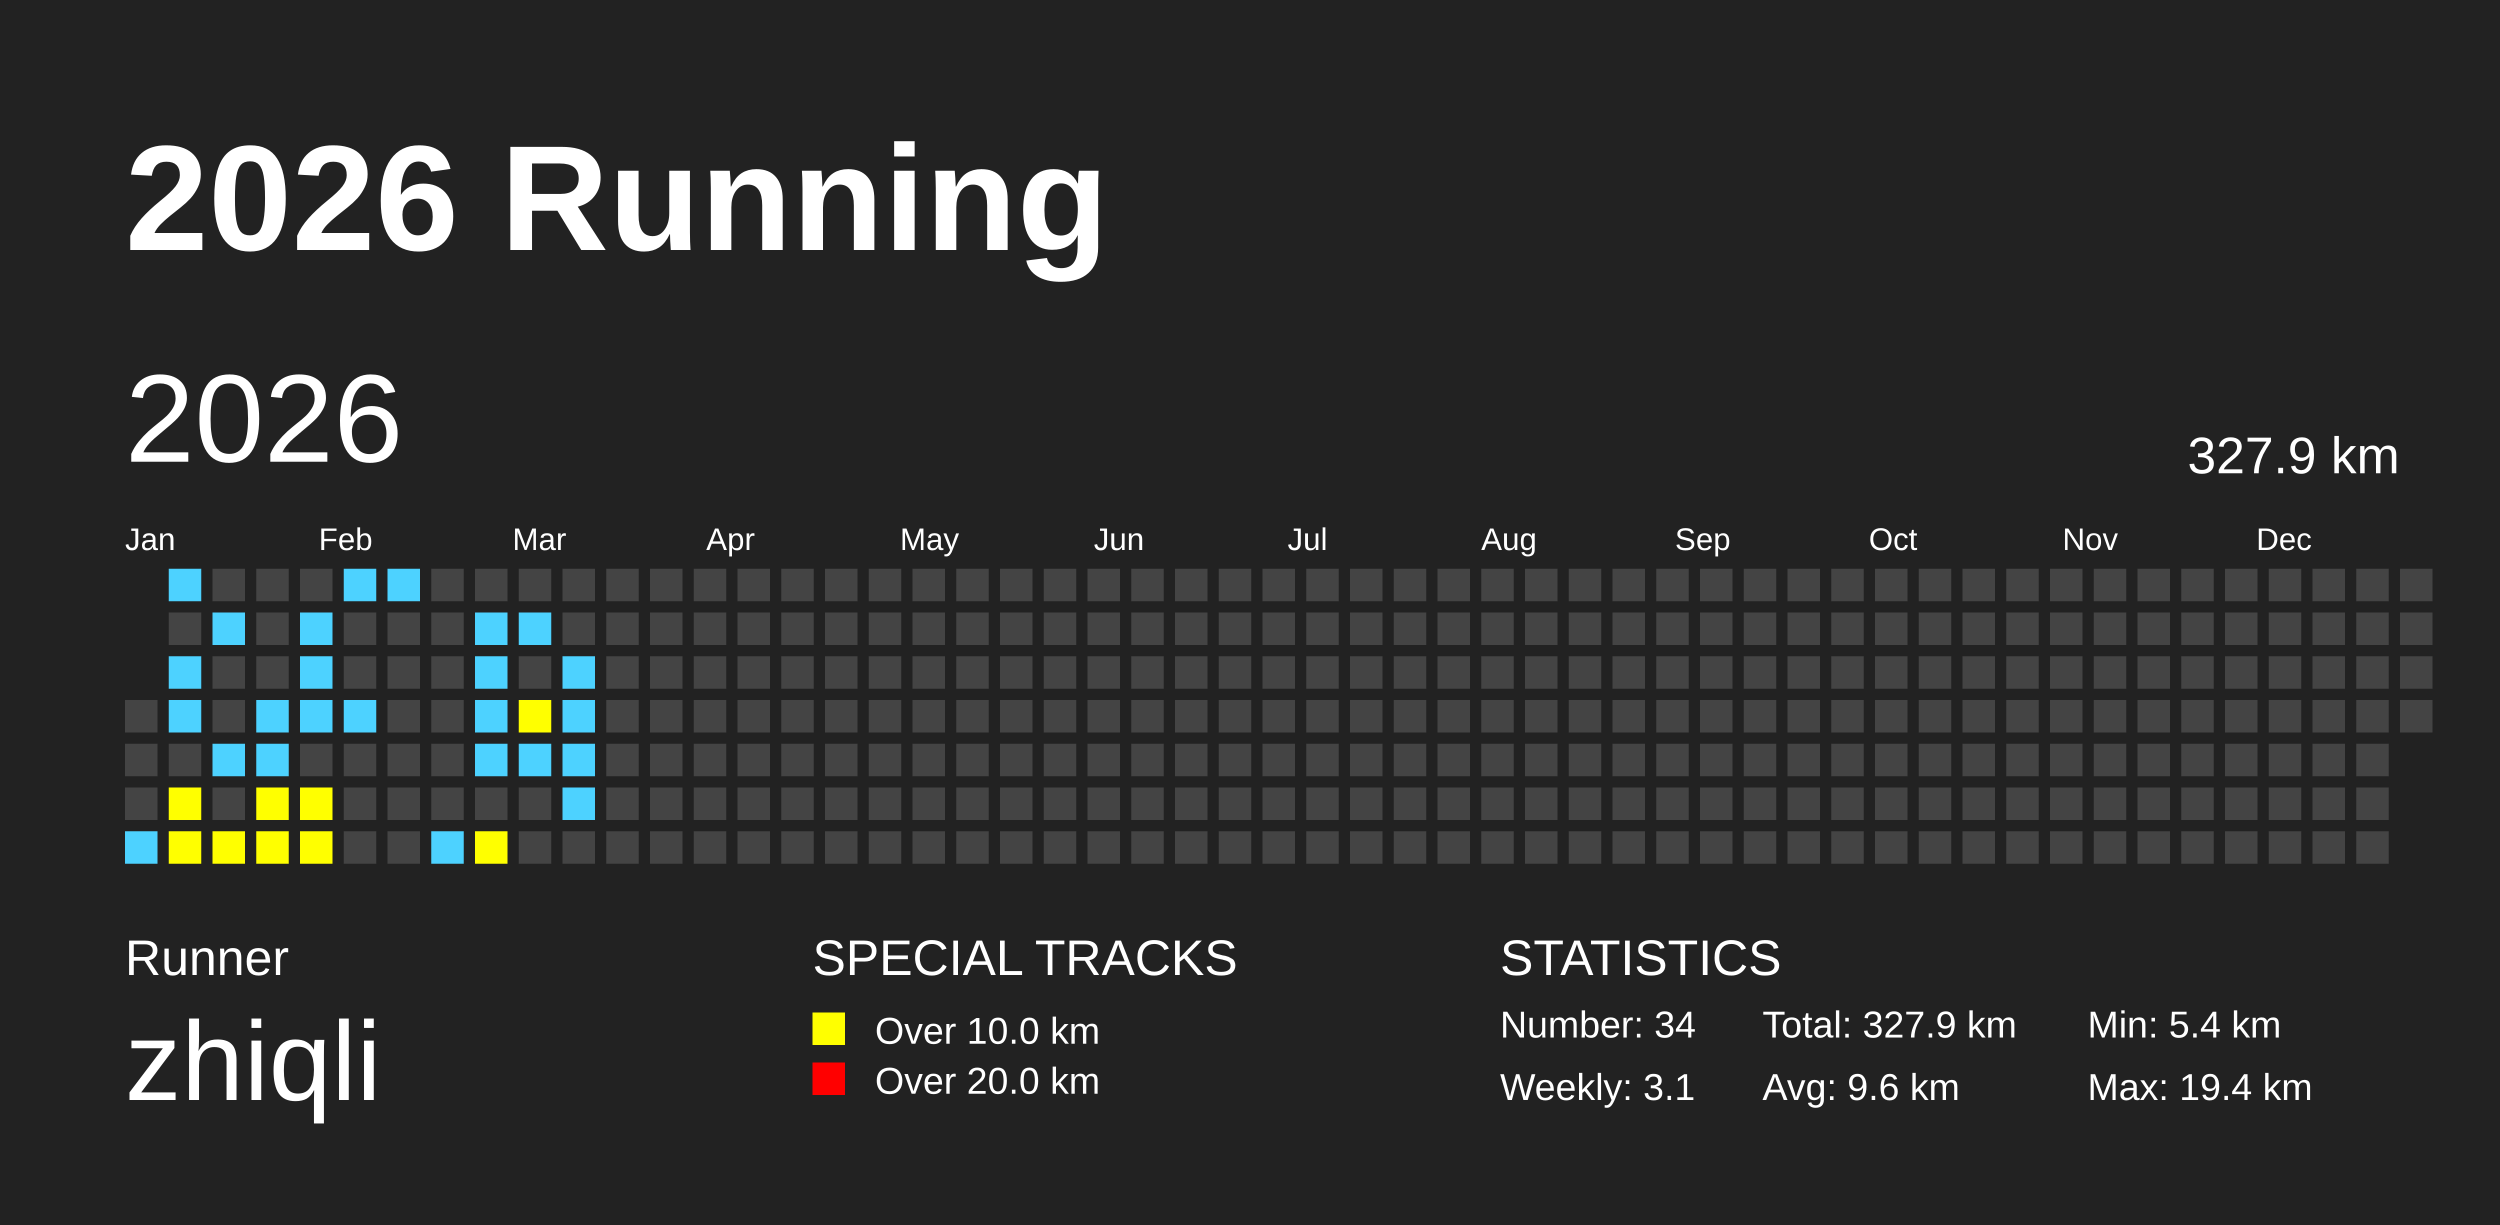
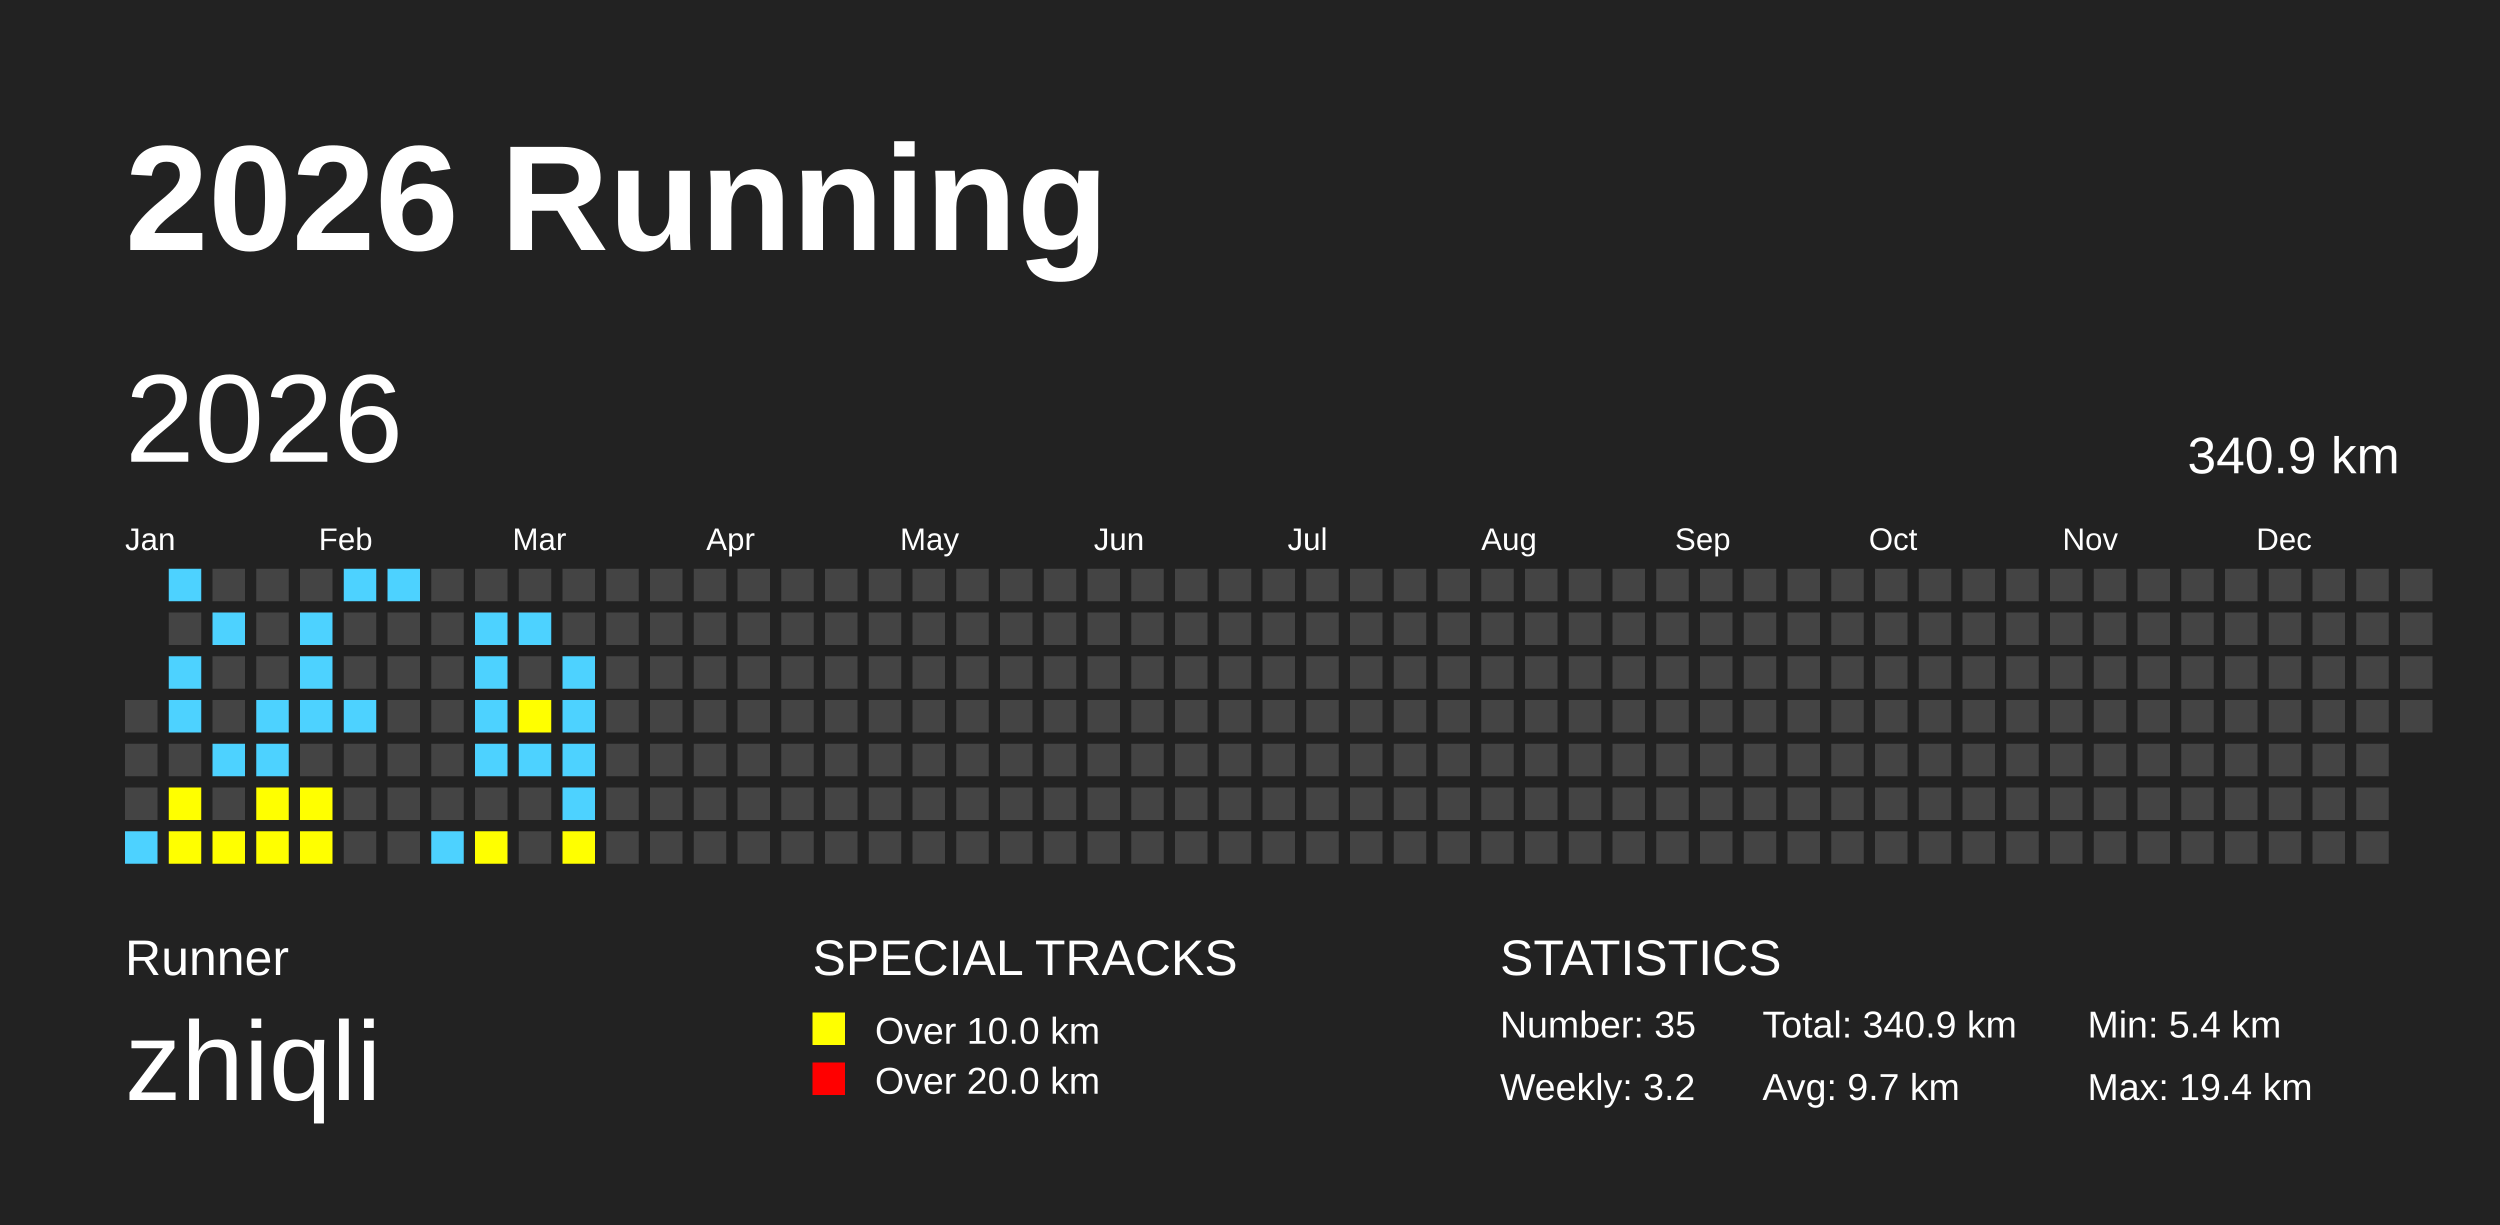
<svg xmlns="http://www.w3.org/2000/svg" baseProfile="full" height="98mm" version="1.1" viewBox="0,0,200,98" width="200mm">
  <defs />
  <rect fill="#222222" height="98" width="200" x="0" y="0" />
  <text fill="#FFFFFF" style="font-size:12px; font-family:Arial; font-weight:bold;" x="10" y="20">2026 Running</text>
  <text fill="#FFFFFF" style="font-size:4px; font-family:Arial" x="10" y="78">Runner</text>
  <text fill="#FFFFFF" style="font-size:9px; font-family:Arial" x="10" y="88">zhiqli</text>
  <text fill="#FFFFFF" style="font-size:4px; font-family:Arial" x="65" y="78">SPECIAL TRACKS</text>
  <rect fill="yellow" height="2.6" width="2.6" x="65" y="81" />
  <text fill="#FFFFFF" style="font-size:3px; font-family:Arial" x="70" y="83.5">Over 10.0 km</text>
  <rect fill="red" height="2.6" width="2.6" x="65" y="85" />
  <text fill="#FFFFFF" style="font-size:3px; font-family:Arial" x="70" y="87.5">Over 20.0 km</text>
  <text fill="#FFFFFF" style="font-size:4px; font-family:Arial" x="120" y="78">STATISTICS</text>
-   <text fill="#FFFFFF" style="font-size:3px; font-family:Arial" x="120" y="83">Number: 34</text>
-   <text fill="#FFFFFF" style="font-size:3px; font-family:Arial" x="120" y="88">Weekly: 3.1</text>
-   <text fill="#FFFFFF" style="font-size:3px; font-family:Arial" x="141" y="83">Total: 327.9 km</text>
-   <text fill="#FFFFFF" style="font-size:3px; font-family:Arial" x="141" y="88">Avg: 9.6 km</text>
+   <text fill="#FFFFFF" style="font-size:3px; font-family:Arial" x="120" y="83">Number: 35</text>
+   <text fill="#FFFFFF" style="font-size:3px; font-family:Arial" x="120" y="88">Weekly: 3.2</text>
+   <text fill="#FFFFFF" style="font-size:3px; font-family:Arial" x="141" y="83">Total: 340.9 km</text>
+   <text fill="#FFFFFF" style="font-size:3px; font-family:Arial" x="141" y="88">Avg: 9.7 km</text>
  <text fill="#FFFFFF" style="font-size:3px; font-family:Arial" x="167" y="83">Min: 5.4 km</text>
  <text fill="#FFFFFF" style="font-size:3px; font-family:Arial" x="167" y="88">Max: 19.4 km</text>
  <text dominant-baseline="hanging" fill="#FFFFFF" style="font-size:10.0px; font-family:Arial;" x="10" y="30">2026</text>
-   <text dominant-baseline="hanging" fill="#FFFFFF" style="font-size:4.125px; font-family:Arial;" x="175" y="35">327.9 km</text>
+   <text dominant-baseline="hanging" fill="#FFFFFF" style="font-size:4.125px; font-family:Arial;" x="175" y="35">340.9 km</text>
  <text fill="#FFFFFF" style="font-size:2.5px; font-family:Arial" x="10.0" y="44">Jan</text>
  <text fill="#FFFFFF" style="font-size:2.5px; font-family:Arial" x="25.5" y="44">Feb</text>
  <text fill="#FFFFFF" style="font-size:2.5px; font-family:Arial" x="41.0" y="44">Mar</text>
  <text fill="#FFFFFF" style="font-size:2.5px; font-family:Arial" x="56.5" y="44">Apr</text>
  <text fill="#FFFFFF" style="font-size:2.5px; font-family:Arial" x="72.0" y="44">May</text>
  <text fill="#FFFFFF" style="font-size:2.5px; font-family:Arial" x="87.5" y="44">Jun</text>
  <text fill="#FFFFFF" style="font-size:2.5px; font-family:Arial" x="103.0" y="44">Jul</text>
  <text fill="#FFFFFF" style="font-size:2.5px; font-family:Arial" x="118.5" y="44">Aug</text>
  <text fill="#FFFFFF" style="font-size:2.5px; font-family:Arial" x="134.0" y="44">Sep</text>
  <text fill="#FFFFFF" style="font-size:2.5px; font-family:Arial" x="149.5" y="44">Oct</text>
  <text fill="#FFFFFF" style="font-size:2.5px; font-family:Arial" x="165.0" y="44">Nov</text>
  <text fill="#FFFFFF" style="font-size:2.5px; font-family:Arial" x="180.5" y="44">Dec</text>
  <rect fill="#444444" height="2.6" width="2.6" x="10.0" y="56.0" />
  <rect fill="#444444" height="2.6" width="2.6" x="10.0" y="59.5" />
  <rect fill="#444444" height="2.6" width="2.6" x="10.0" y="63.0" />
  <rect fill="#4DD2FF" height="2.6" width="2.6" x="10.0" y="66.5" />
  <rect fill="#4DD2FF" height="2.6" width="2.6" x="13.5" y="45.5" />
  <rect fill="#444444" height="2.6" width="2.6" x="13.5" y="49.0" />
  <rect fill="#4DD2FF" height="2.6" width="2.6" x="13.5" y="52.5" />
  <rect fill="#4DD2FF" height="2.6" width="2.6" x="13.5" y="56.0" />
  <rect fill="#444444" height="2.6" width="2.6" x="13.5" y="59.5" />
  <rect fill="yellow" height="2.6" width="2.6" x="13.5" y="63.0" />
  <rect fill="yellow" height="2.6" width="2.6" x="13.5" y="66.5" />
  <rect fill="#444444" height="2.6" width="2.6" x="17.0" y="45.5" />
  <rect fill="#4DD2FF" height="2.6" width="2.6" x="17.0" y="49.0" />
  <rect fill="#444444" height="2.6" width="2.6" x="17.0" y="52.5" />
  <rect fill="#444444" height="2.6" width="2.6" x="17.0" y="56.0" />
  <rect fill="#4DD2FF" height="2.6" width="2.6" x="17.0" y="59.5" />
  <rect fill="#444444" height="2.6" width="2.6" x="17.0" y="63.0" />
  <rect fill="yellow" height="2.6" width="2.6" x="17.0" y="66.5" />
  <rect fill="#444444" height="2.6" width="2.6" x="20.5" y="45.5" />
  <rect fill="#444444" height="2.6" width="2.6" x="20.5" y="49.0" />
  <rect fill="#444444" height="2.6" width="2.6" x="20.5" y="52.5" />
  <rect fill="#4DD2FF" height="2.6" width="2.6" x="20.5" y="56.0" />
  <rect fill="#4DD2FF" height="2.6" width="2.6" x="20.5" y="59.5" />
  <rect fill="yellow" height="2.6" width="2.6" x="20.5" y="63.0" />
  <rect fill="yellow" height="2.6" width="2.6" x="20.5" y="66.5" />
  <rect fill="#444444" height="2.6" width="2.6" x="24.0" y="45.5" />
  <rect fill="#4DD2FF" height="2.6" width="2.6" x="24.0" y="49.0" />
  <rect fill="#4DD2FF" height="2.6" width="2.6" x="24.0" y="52.5" />
  <rect fill="#4DD2FF" height="2.6" width="2.6" x="24.0" y="56.0" />
  <rect fill="#444444" height="2.6" width="2.6" x="24.0" y="59.5" />
  <rect fill="yellow" height="2.6" width="2.6" x="24.0" y="63.0" />
  <rect fill="yellow" height="2.6" width="2.6" x="24.0" y="66.5" />
  <rect fill="#4DD2FF" height="2.6" width="2.6" x="27.5" y="45.5" />
  <rect fill="#444444" height="2.6" width="2.6" x="27.5" y="49.0" />
  <rect fill="#444444" height="2.6" width="2.6" x="27.5" y="52.5" />
  <rect fill="#4DD2FF" height="2.6" width="2.6" x="27.5" y="56.0" />
  <rect fill="#444444" height="2.6" width="2.6" x="27.5" y="59.5" />
  <rect fill="#444444" height="2.6" width="2.6" x="27.5" y="63.0" />
  <rect fill="#444444" height="2.6" width="2.6" x="27.5" y="66.5" />
  <rect fill="#4DD2FF" height="2.6" width="2.6" x="31.0" y="45.5" />
  <rect fill="#444444" height="2.6" width="2.6" x="31.0" y="49.0" />
  <rect fill="#444444" height="2.6" width="2.6" x="31.0" y="52.5" />
  <rect fill="#444444" height="2.6" width="2.6" x="31.0" y="56.0" />
  <rect fill="#444444" height="2.6" width="2.6" x="31.0" y="59.5" />
  <rect fill="#444444" height="2.6" width="2.6" x="31.0" y="63.0" />
  <rect fill="#444444" height="2.6" width="2.6" x="31.0" y="66.5" />
  <rect fill="#444444" height="2.6" width="2.6" x="34.5" y="45.5" />
  <rect fill="#444444" height="2.6" width="2.6" x="34.5" y="49.0" />
  <rect fill="#444444" height="2.6" width="2.6" x="34.5" y="52.5" />
  <rect fill="#444444" height="2.6" width="2.6" x="34.5" y="56.0" />
  <rect fill="#444444" height="2.6" width="2.6" x="34.5" y="59.5" />
  <rect fill="#444444" height="2.6" width="2.6" x="34.5" y="63.0" />
  <rect fill="#4DD2FF" height="2.6" width="2.6" x="34.5" y="66.5" />
  <rect fill="#444444" height="2.6" width="2.6" x="38.0" y="45.5" />
  <rect fill="#4DD2FF" height="2.6" width="2.6" x="38.0" y="49.0" />
  <rect fill="#4DD2FF" height="2.6" width="2.6" x="38.0" y="52.5" />
  <rect fill="#4DD2FF" height="2.6" width="2.6" x="38.0" y="56.0" />
  <rect fill="#4DD2FF" height="2.6" width="2.6" x="38.0" y="59.5" />
  <rect fill="#444444" height="2.6" width="2.6" x="38.0" y="63.0" />
  <rect fill="yellow" height="2.6" width="2.6" x="38.0" y="66.5" />
  <rect fill="#444444" height="2.6" width="2.6" x="41.5" y="45.5" />
  <rect fill="#4DD2FF" height="2.6" width="2.6" x="41.5" y="49.0" />
  <rect fill="#444444" height="2.6" width="2.6" x="41.5" y="52.5" />
  <rect fill="yellow" height="2.6" width="2.6" x="41.5" y="56.0" />
  <rect fill="#4DD2FF" height="2.6" width="2.6" x="41.5" y="59.5" />
  <rect fill="#444444" height="2.6" width="2.6" x="41.5" y="63.0" />
  <rect fill="#444444" height="2.6" width="2.6" x="41.5" y="66.5" />
  <rect fill="#444444" height="2.6" width="2.6" x="45.0" y="45.5" />
  <rect fill="#444444" height="2.6" width="2.6" x="45.0" y="49.0" />
  <rect fill="#4DD2FF" height="2.6" width="2.6" x="45.0" y="52.5" />
  <rect fill="#4DD2FF" height="2.6" width="2.6" x="45.0" y="56.0" />
  <rect fill="#4DD2FF" height="2.6" width="2.6" x="45.0" y="59.5" />
  <rect fill="#4DD2FF" height="2.6" width="2.6" x="45.0" y="63.0" />
-   <rect fill="#444444" height="2.6" width="2.6" x="45.0" y="66.5" />
+   <rect fill="yellow" height="2.6" width="2.6" x="45.0" y="66.5" />
  <rect fill="#444444" height="2.6" width="2.6" x="48.5" y="45.5" />
  <rect fill="#444444" height="2.6" width="2.6" x="48.5" y="49.0" />
  <rect fill="#444444" height="2.6" width="2.6" x="48.5" y="52.5" />
  <rect fill="#444444" height="2.6" width="2.6" x="48.5" y="56.0" />
  <rect fill="#444444" height="2.6" width="2.6" x="48.5" y="59.5" />
  <rect fill="#444444" height="2.6" width="2.6" x="48.5" y="63.0" />
  <rect fill="#444444" height="2.6" width="2.6" x="48.5" y="66.5" />
  <rect fill="#444444" height="2.6" width="2.6" x="52.0" y="45.5" />
  <rect fill="#444444" height="2.6" width="2.6" x="52.0" y="49.0" />
  <rect fill="#444444" height="2.6" width="2.6" x="52.0" y="52.5" />
  <rect fill="#444444" height="2.6" width="2.6" x="52.0" y="56.0" />
  <rect fill="#444444" height="2.6" width="2.6" x="52.0" y="59.5" />
  <rect fill="#444444" height="2.6" width="2.6" x="52.0" y="63.0" />
  <rect fill="#444444" height="2.6" width="2.6" x="52.0" y="66.5" />
  <rect fill="#444444" height="2.6" width="2.6" x="55.5" y="45.5" />
  <rect fill="#444444" height="2.6" width="2.6" x="55.5" y="49.0" />
  <rect fill="#444444" height="2.6" width="2.6" x="55.5" y="52.5" />
  <rect fill="#444444" height="2.6" width="2.6" x="55.5" y="56.0" />
  <rect fill="#444444" height="2.6" width="2.6" x="55.5" y="59.5" />
  <rect fill="#444444" height="2.6" width="2.6" x="55.5" y="63.0" />
  <rect fill="#444444" height="2.6" width="2.6" x="55.5" y="66.5" />
  <rect fill="#444444" height="2.6" width="2.6" x="59.0" y="45.5" />
  <rect fill="#444444" height="2.6" width="2.6" x="59.0" y="49.0" />
  <rect fill="#444444" height="2.6" width="2.6" x="59.0" y="52.5" />
  <rect fill="#444444" height="2.6" width="2.6" x="59.0" y="56.0" />
  <rect fill="#444444" height="2.6" width="2.6" x="59.0" y="59.5" />
  <rect fill="#444444" height="2.6" width="2.6" x="59.0" y="63.0" />
  <rect fill="#444444" height="2.6" width="2.6" x="59.0" y="66.5" />
  <rect fill="#444444" height="2.6" width="2.6" x="62.5" y="45.5" />
  <rect fill="#444444" height="2.6" width="2.6" x="62.5" y="49.0" />
  <rect fill="#444444" height="2.6" width="2.6" x="62.5" y="52.5" />
  <rect fill="#444444" height="2.6" width="2.6" x="62.5" y="56.0" />
  <rect fill="#444444" height="2.6" width="2.6" x="62.5" y="59.5" />
  <rect fill="#444444" height="2.6" width="2.6" x="62.5" y="63.0" />
  <rect fill="#444444" height="2.6" width="2.6" x="62.5" y="66.5" />
  <rect fill="#444444" height="2.6" width="2.6" x="66.0" y="45.5" />
  <rect fill="#444444" height="2.6" width="2.6" x="66.0" y="49.0" />
  <rect fill="#444444" height="2.6" width="2.6" x="66.0" y="52.5" />
  <rect fill="#444444" height="2.6" width="2.6" x="66.0" y="56.0" />
  <rect fill="#444444" height="2.6" width="2.6" x="66.0" y="59.5" />
  <rect fill="#444444" height="2.6" width="2.6" x="66.0" y="63.0" />
  <rect fill="#444444" height="2.6" width="2.6" x="66.0" y="66.5" />
  <rect fill="#444444" height="2.6" width="2.6" x="69.5" y="45.5" />
  <rect fill="#444444" height="2.6" width="2.6" x="69.5" y="49.0" />
  <rect fill="#444444" height="2.6" width="2.6" x="69.5" y="52.5" />
  <rect fill="#444444" height="2.6" width="2.6" x="69.5" y="56.0" />
  <rect fill="#444444" height="2.6" width="2.6" x="69.5" y="59.5" />
  <rect fill="#444444" height="2.6" width="2.6" x="69.5" y="63.0" />
  <rect fill="#444444" height="2.6" width="2.6" x="69.5" y="66.5" />
  <rect fill="#444444" height="2.6" width="2.6" x="73.0" y="45.5" />
  <rect fill="#444444" height="2.6" width="2.6" x="73.0" y="49.0" />
  <rect fill="#444444" height="2.6" width="2.6" x="73.0" y="52.5" />
  <rect fill="#444444" height="2.6" width="2.6" x="73.0" y="56.0" />
  <rect fill="#444444" height="2.6" width="2.6" x="73.0" y="59.5" />
  <rect fill="#444444" height="2.6" width="2.6" x="73.0" y="63.0" />
  <rect fill="#444444" height="2.6" width="2.6" x="73.0" y="66.5" />
  <rect fill="#444444" height="2.6" width="2.6" x="76.5" y="45.5" />
  <rect fill="#444444" height="2.6" width="2.6" x="76.5" y="49.0" />
  <rect fill="#444444" height="2.6" width="2.6" x="76.5" y="52.5" />
  <rect fill="#444444" height="2.6" width="2.6" x="76.5" y="56.0" />
  <rect fill="#444444" height="2.6" width="2.6" x="76.5" y="59.5" />
  <rect fill="#444444" height="2.6" width="2.6" x="76.5" y="63.0" />
  <rect fill="#444444" height="2.6" width="2.6" x="76.5" y="66.5" />
  <rect fill="#444444" height="2.6" width="2.6" x="80.0" y="45.5" />
  <rect fill="#444444" height="2.6" width="2.6" x="80.0" y="49.0" />
  <rect fill="#444444" height="2.6" width="2.6" x="80.0" y="52.5" />
  <rect fill="#444444" height="2.6" width="2.6" x="80.0" y="56.0" />
  <rect fill="#444444" height="2.6" width="2.6" x="80.0" y="59.5" />
  <rect fill="#444444" height="2.6" width="2.6" x="80.0" y="63.0" />
  <rect fill="#444444" height="2.6" width="2.6" x="80.0" y="66.5" />
  <rect fill="#444444" height="2.6" width="2.6" x="83.5" y="45.5" />
  <rect fill="#444444" height="2.6" width="2.6" x="83.5" y="49.0" />
  <rect fill="#444444" height="2.6" width="2.6" x="83.5" y="52.5" />
  <rect fill="#444444" height="2.6" width="2.6" x="83.5" y="56.0" />
  <rect fill="#444444" height="2.6" width="2.6" x="83.5" y="59.5" />
  <rect fill="#444444" height="2.6" width="2.6" x="83.5" y="63.0" />
  <rect fill="#444444" height="2.6" width="2.6" x="83.5" y="66.5" />
  <rect fill="#444444" height="2.6" width="2.6" x="87.0" y="45.5" />
  <rect fill="#444444" height="2.6" width="2.6" x="87.0" y="49.0" />
  <rect fill="#444444" height="2.6" width="2.6" x="87.0" y="52.5" />
  <rect fill="#444444" height="2.6" width="2.6" x="87.0" y="56.0" />
  <rect fill="#444444" height="2.6" width="2.6" x="87.0" y="59.5" />
  <rect fill="#444444" height="2.6" width="2.6" x="87.0" y="63.0" />
  <rect fill="#444444" height="2.6" width="2.6" x="87.0" y="66.5" />
  <rect fill="#444444" height="2.6" width="2.6" x="90.5" y="45.5" />
  <rect fill="#444444" height="2.6" width="2.6" x="90.5" y="49.0" />
  <rect fill="#444444" height="2.6" width="2.6" x="90.5" y="52.5" />
  <rect fill="#444444" height="2.6" width="2.6" x="90.5" y="56.0" />
  <rect fill="#444444" height="2.6" width="2.6" x="90.5" y="59.5" />
  <rect fill="#444444" height="2.6" width="2.6" x="90.5" y="63.0" />
  <rect fill="#444444" height="2.6" width="2.6" x="90.5" y="66.5" />
  <rect fill="#444444" height="2.6" width="2.6" x="94.0" y="45.5" />
  <rect fill="#444444" height="2.6" width="2.6" x="94.0" y="49.0" />
  <rect fill="#444444" height="2.6" width="2.6" x="94.0" y="52.5" />
  <rect fill="#444444" height="2.6" width="2.6" x="94.0" y="56.0" />
  <rect fill="#444444" height="2.6" width="2.6" x="94.0" y="59.5" />
  <rect fill="#444444" height="2.6" width="2.6" x="94.0" y="63.0" />
  <rect fill="#444444" height="2.6" width="2.6" x="94.0" y="66.5" />
  <rect fill="#444444" height="2.6" width="2.6" x="97.5" y="45.5" />
  <rect fill="#444444" height="2.6" width="2.6" x="97.5" y="49.0" />
  <rect fill="#444444" height="2.6" width="2.6" x="97.5" y="52.5" />
  <rect fill="#444444" height="2.6" width="2.6" x="97.5" y="56.0" />
  <rect fill="#444444" height="2.6" width="2.6" x="97.5" y="59.5" />
  <rect fill="#444444" height="2.6" width="2.6" x="97.5" y="63.0" />
  <rect fill="#444444" height="2.6" width="2.6" x="97.5" y="66.5" />
  <rect fill="#444444" height="2.6" width="2.6" x="101.0" y="45.5" />
  <rect fill="#444444" height="2.6" width="2.6" x="101.0" y="49.0" />
  <rect fill="#444444" height="2.6" width="2.6" x="101.0" y="52.5" />
  <rect fill="#444444" height="2.6" width="2.6" x="101.0" y="56.0" />
  <rect fill="#444444" height="2.6" width="2.6" x="101.0" y="59.5" />
  <rect fill="#444444" height="2.6" width="2.6" x="101.0" y="63.0" />
  <rect fill="#444444" height="2.6" width="2.6" x="101.0" y="66.5" />
  <rect fill="#444444" height="2.6" width="2.6" x="104.5" y="45.5" />
  <rect fill="#444444" height="2.6" width="2.6" x="104.5" y="49.0" />
  <rect fill="#444444" height="2.6" width="2.6" x="104.5" y="52.5" />
  <rect fill="#444444" height="2.6" width="2.6" x="104.5" y="56.0" />
  <rect fill="#444444" height="2.6" width="2.6" x="104.5" y="59.5" />
  <rect fill="#444444" height="2.6" width="2.6" x="104.5" y="63.0" />
  <rect fill="#444444" height="2.6" width="2.6" x="104.5" y="66.5" />
  <rect fill="#444444" height="2.6" width="2.6" x="108.0" y="45.5" />
  <rect fill="#444444" height="2.6" width="2.6" x="108.0" y="49.0" />
  <rect fill="#444444" height="2.6" width="2.6" x="108.0" y="52.5" />
  <rect fill="#444444" height="2.6" width="2.6" x="108.0" y="56.0" />
  <rect fill="#444444" height="2.6" width="2.6" x="108.0" y="59.5" />
  <rect fill="#444444" height="2.6" width="2.6" x="108.0" y="63.0" />
  <rect fill="#444444" height="2.6" width="2.6" x="108.0" y="66.5" />
  <rect fill="#444444" height="2.6" width="2.6" x="111.5" y="45.5" />
  <rect fill="#444444" height="2.6" width="2.6" x="111.5" y="49.0" />
  <rect fill="#444444" height="2.6" width="2.6" x="111.5" y="52.5" />
  <rect fill="#444444" height="2.6" width="2.6" x="111.5" y="56.0" />
  <rect fill="#444444" height="2.6" width="2.6" x="111.5" y="59.5" />
  <rect fill="#444444" height="2.6" width="2.6" x="111.5" y="63.0" />
  <rect fill="#444444" height="2.6" width="2.6" x="111.5" y="66.5" />
  <rect fill="#444444" height="2.6" width="2.6" x="115.0" y="45.5" />
  <rect fill="#444444" height="2.6" width="2.6" x="115.0" y="49.0" />
  <rect fill="#444444" height="2.6" width="2.6" x="115.0" y="52.5" />
  <rect fill="#444444" height="2.6" width="2.6" x="115.0" y="56.0" />
  <rect fill="#444444" height="2.6" width="2.6" x="115.0" y="59.5" />
  <rect fill="#444444" height="2.6" width="2.6" x="115.0" y="63.0" />
  <rect fill="#444444" height="2.6" width="2.6" x="115.0" y="66.5" />
  <rect fill="#444444" height="2.6" width="2.6" x="118.5" y="45.5" />
  <rect fill="#444444" height="2.6" width="2.6" x="118.5" y="49.0" />
  <rect fill="#444444" height="2.6" width="2.6" x="118.5" y="52.5" />
  <rect fill="#444444" height="2.6" width="2.6" x="118.5" y="56.0" />
  <rect fill="#444444" height="2.6" width="2.6" x="118.5" y="59.5" />
  <rect fill="#444444" height="2.6" width="2.6" x="118.5" y="63.0" />
  <rect fill="#444444" height="2.6" width="2.6" x="118.5" y="66.5" />
  <rect fill="#444444" height="2.6" width="2.6" x="122.0" y="45.5" />
  <rect fill="#444444" height="2.6" width="2.6" x="122.0" y="49.0" />
  <rect fill="#444444" height="2.6" width="2.6" x="122.0" y="52.5" />
  <rect fill="#444444" height="2.6" width="2.6" x="122.0" y="56.0" />
  <rect fill="#444444" height="2.6" width="2.6" x="122.0" y="59.5" />
  <rect fill="#444444" height="2.6" width="2.6" x="122.0" y="63.0" />
  <rect fill="#444444" height="2.6" width="2.6" x="122.0" y="66.5" />
  <rect fill="#444444" height="2.6" width="2.6" x="125.5" y="45.5" />
  <rect fill="#444444" height="2.6" width="2.6" x="125.5" y="49.0" />
  <rect fill="#444444" height="2.6" width="2.6" x="125.5" y="52.5" />
  <rect fill="#444444" height="2.6" width="2.6" x="125.5" y="56.0" />
  <rect fill="#444444" height="2.6" width="2.6" x="125.5" y="59.5" />
  <rect fill="#444444" height="2.6" width="2.6" x="125.5" y="63.0" />
  <rect fill="#444444" height="2.6" width="2.6" x="125.5" y="66.5" />
  <rect fill="#444444" height="2.6" width="2.6" x="129.0" y="45.5" />
  <rect fill="#444444" height="2.6" width="2.6" x="129.0" y="49.0" />
  <rect fill="#444444" height="2.6" width="2.6" x="129.0" y="52.5" />
  <rect fill="#444444" height="2.6" width="2.6" x="129.0" y="56.0" />
  <rect fill="#444444" height="2.6" width="2.6" x="129.0" y="59.5" />
  <rect fill="#444444" height="2.6" width="2.6" x="129.0" y="63.0" />
  <rect fill="#444444" height="2.6" width="2.6" x="129.0" y="66.5" />
  <rect fill="#444444" height="2.6" width="2.6" x="132.5" y="45.5" />
  <rect fill="#444444" height="2.6" width="2.6" x="132.5" y="49.0" />
  <rect fill="#444444" height="2.6" width="2.6" x="132.5" y="52.5" />
  <rect fill="#444444" height="2.6" width="2.6" x="132.5" y="56.0" />
  <rect fill="#444444" height="2.6" width="2.6" x="132.5" y="59.5" />
  <rect fill="#444444" height="2.6" width="2.6" x="132.5" y="63.0" />
  <rect fill="#444444" height="2.6" width="2.6" x="132.5" y="66.5" />
  <rect fill="#444444" height="2.6" width="2.6" x="136.0" y="45.5" />
  <rect fill="#444444" height="2.6" width="2.6" x="136.0" y="49.0" />
  <rect fill="#444444" height="2.6" width="2.6" x="136.0" y="52.5" />
  <rect fill="#444444" height="2.6" width="2.6" x="136.0" y="56.0" />
  <rect fill="#444444" height="2.6" width="2.6" x="136.0" y="59.5" />
  <rect fill="#444444" height="2.6" width="2.6" x="136.0" y="63.0" />
  <rect fill="#444444" height="2.6" width="2.6" x="136.0" y="66.5" />
  <rect fill="#444444" height="2.6" width="2.6" x="139.5" y="45.5" />
  <rect fill="#444444" height="2.6" width="2.6" x="139.5" y="49.0" />
  <rect fill="#444444" height="2.6" width="2.6" x="139.5" y="52.5" />
  <rect fill="#444444" height="2.6" width="2.6" x="139.5" y="56.0" />
  <rect fill="#444444" height="2.6" width="2.6" x="139.5" y="59.5" />
  <rect fill="#444444" height="2.6" width="2.6" x="139.5" y="63.0" />
  <rect fill="#444444" height="2.6" width="2.6" x="139.5" y="66.5" />
  <rect fill="#444444" height="2.6" width="2.6" x="143.0" y="45.5" />
  <rect fill="#444444" height="2.6" width="2.6" x="143.0" y="49.0" />
  <rect fill="#444444" height="2.6" width="2.6" x="143.0" y="52.5" />
  <rect fill="#444444" height="2.6" width="2.6" x="143.0" y="56.0" />
  <rect fill="#444444" height="2.6" width="2.6" x="143.0" y="59.5" />
  <rect fill="#444444" height="2.6" width="2.6" x="143.0" y="63.0" />
  <rect fill="#444444" height="2.6" width="2.6" x="143.0" y="66.5" />
  <rect fill="#444444" height="2.6" width="2.6" x="146.5" y="45.5" />
  <rect fill="#444444" height="2.6" width="2.6" x="146.5" y="49.0" />
  <rect fill="#444444" height="2.6" width="2.6" x="146.5" y="52.5" />
  <rect fill="#444444" height="2.6" width="2.6" x="146.5" y="56.0" />
  <rect fill="#444444" height="2.6" width="2.6" x="146.5" y="59.5" />
  <rect fill="#444444" height="2.6" width="2.6" x="146.5" y="63.0" />
  <rect fill="#444444" height="2.6" width="2.6" x="146.5" y="66.5" />
  <rect fill="#444444" height="2.6" width="2.6" x="150.0" y="45.5" />
  <rect fill="#444444" height="2.6" width="2.6" x="150.0" y="49.0" />
  <rect fill="#444444" height="2.6" width="2.6" x="150.0" y="52.5" />
  <rect fill="#444444" height="2.6" width="2.6" x="150.0" y="56.0" />
  <rect fill="#444444" height="2.6" width="2.6" x="150.0" y="59.5" />
  <rect fill="#444444" height="2.6" width="2.6" x="150.0" y="63.0" />
  <rect fill="#444444" height="2.6" width="2.6" x="150.0" y="66.5" />
  <rect fill="#444444" height="2.6" width="2.6" x="153.5" y="45.5" />
  <rect fill="#444444" height="2.6" width="2.6" x="153.5" y="49.0" />
  <rect fill="#444444" height="2.6" width="2.6" x="153.5" y="52.5" />
  <rect fill="#444444" height="2.6" width="2.6" x="153.5" y="56.0" />
  <rect fill="#444444" height="2.6" width="2.6" x="153.5" y="59.5" />
  <rect fill="#444444" height="2.6" width="2.6" x="153.5" y="63.0" />
  <rect fill="#444444" height="2.6" width="2.6" x="153.5" y="66.5" />
  <rect fill="#444444" height="2.6" width="2.6" x="157.0" y="45.5" />
  <rect fill="#444444" height="2.6" width="2.6" x="157.0" y="49.0" />
  <rect fill="#444444" height="2.6" width="2.6" x="157.0" y="52.5" />
  <rect fill="#444444" height="2.6" width="2.6" x="157.0" y="56.0" />
  <rect fill="#444444" height="2.6" width="2.6" x="157.0" y="59.5" />
  <rect fill="#444444" height="2.6" width="2.6" x="157.0" y="63.0" />
  <rect fill="#444444" height="2.6" width="2.6" x="157.0" y="66.5" />
  <rect fill="#444444" height="2.6" width="2.6" x="160.5" y="45.5" />
  <rect fill="#444444" height="2.6" width="2.6" x="160.5" y="49.0" />
  <rect fill="#444444" height="2.6" width="2.6" x="160.5" y="52.5" />
  <rect fill="#444444" height="2.6" width="2.6" x="160.5" y="56.0" />
  <rect fill="#444444" height="2.6" width="2.6" x="160.5" y="59.5" />
  <rect fill="#444444" height="2.6" width="2.6" x="160.5" y="63.0" />
  <rect fill="#444444" height="2.6" width="2.6" x="160.5" y="66.5" />
  <rect fill="#444444" height="2.6" width="2.6" x="164.0" y="45.5" />
  <rect fill="#444444" height="2.6" width="2.6" x="164.0" y="49.0" />
  <rect fill="#444444" height="2.6" width="2.6" x="164.0" y="52.5" />
  <rect fill="#444444" height="2.6" width="2.6" x="164.0" y="56.0" />
  <rect fill="#444444" height="2.6" width="2.6" x="164.0" y="59.5" />
  <rect fill="#444444" height="2.6" width="2.6" x="164.0" y="63.0" />
  <rect fill="#444444" height="2.6" width="2.6" x="164.0" y="66.5" />
  <rect fill="#444444" height="2.6" width="2.6" x="167.5" y="45.5" />
  <rect fill="#444444" height="2.6" width="2.6" x="167.5" y="49.0" />
  <rect fill="#444444" height="2.6" width="2.6" x="167.5" y="52.5" />
  <rect fill="#444444" height="2.6" width="2.6" x="167.5" y="56.0" />
  <rect fill="#444444" height="2.6" width="2.6" x="167.5" y="59.5" />
  <rect fill="#444444" height="2.6" width="2.6" x="167.5" y="63.0" />
  <rect fill="#444444" height="2.6" width="2.6" x="167.5" y="66.5" />
  <rect fill="#444444" height="2.6" width="2.6" x="171.0" y="45.5" />
  <rect fill="#444444" height="2.6" width="2.6" x="171.0" y="49.0" />
  <rect fill="#444444" height="2.6" width="2.6" x="171.0" y="52.5" />
  <rect fill="#444444" height="2.6" width="2.6" x="171.0" y="56.0" />
  <rect fill="#444444" height="2.6" width="2.6" x="171.0" y="59.5" />
  <rect fill="#444444" height="2.6" width="2.6" x="171.0" y="63.0" />
  <rect fill="#444444" height="2.6" width="2.6" x="171.0" y="66.5" />
  <rect fill="#444444" height="2.6" width="2.6" x="174.5" y="45.5" />
  <rect fill="#444444" height="2.6" width="2.6" x="174.5" y="49.0" />
  <rect fill="#444444" height="2.6" width="2.6" x="174.5" y="52.5" />
  <rect fill="#444444" height="2.6" width="2.6" x="174.5" y="56.0" />
  <rect fill="#444444" height="2.6" width="2.6" x="174.5" y="59.5" />
  <rect fill="#444444" height="2.6" width="2.6" x="174.5" y="63.0" />
  <rect fill="#444444" height="2.6" width="2.6" x="174.5" y="66.5" />
  <rect fill="#444444" height="2.6" width="2.6" x="178.0" y="45.5" />
  <rect fill="#444444" height="2.6" width="2.6" x="178.0" y="49.0" />
  <rect fill="#444444" height="2.6" width="2.6" x="178.0" y="52.5" />
  <rect fill="#444444" height="2.6" width="2.6" x="178.0" y="56.0" />
  <rect fill="#444444" height="2.6" width="2.6" x="178.0" y="59.5" />
  <rect fill="#444444" height="2.6" width="2.6" x="178.0" y="63.0" />
  <rect fill="#444444" height="2.6" width="2.6" x="178.0" y="66.5" />
  <rect fill="#444444" height="2.6" width="2.6" x="181.5" y="45.5" />
  <rect fill="#444444" height="2.6" width="2.6" x="181.5" y="49.0" />
  <rect fill="#444444" height="2.6" width="2.6" x="181.5" y="52.5" />
  <rect fill="#444444" height="2.6" width="2.6" x="181.5" y="56.0" />
  <rect fill="#444444" height="2.6" width="2.6" x="181.5" y="59.5" />
  <rect fill="#444444" height="2.6" width="2.6" x="181.5" y="63.0" />
  <rect fill="#444444" height="2.6" width="2.6" x="181.5" y="66.5" />
  <rect fill="#444444" height="2.6" width="2.6" x="185.0" y="45.5" />
  <rect fill="#444444" height="2.6" width="2.6" x="185.0" y="49.0" />
  <rect fill="#444444" height="2.6" width="2.6" x="185.0" y="52.5" />
  <rect fill="#444444" height="2.6" width="2.6" x="185.0" y="56.0" />
  <rect fill="#444444" height="2.6" width="2.6" x="185.0" y="59.5" />
  <rect fill="#444444" height="2.6" width="2.6" x="185.0" y="63.0" />
  <rect fill="#444444" height="2.6" width="2.6" x="185.0" y="66.5" />
  <rect fill="#444444" height="2.6" width="2.6" x="188.5" y="45.5" />
  <rect fill="#444444" height="2.6" width="2.6" x="188.5" y="49.0" />
  <rect fill="#444444" height="2.6" width="2.6" x="188.5" y="52.5" />
  <rect fill="#444444" height="2.6" width="2.6" x="188.5" y="56.0" />
  <rect fill="#444444" height="2.6" width="2.6" x="188.5" y="59.5" />
  <rect fill="#444444" height="2.6" width="2.6" x="188.5" y="63.0" />
  <rect fill="#444444" height="2.6" width="2.6" x="188.5" y="66.5" />
  <rect fill="#444444" height="2.6" width="2.6" x="192.0" y="45.5" />
  <rect fill="#444444" height="2.6" width="2.6" x="192.0" y="49.0" />
  <rect fill="#444444" height="2.6" width="2.6" x="192.0" y="52.5" />
  <rect fill="#444444" height="2.6" width="2.6" x="192.0" y="56.0" />
</svg>
